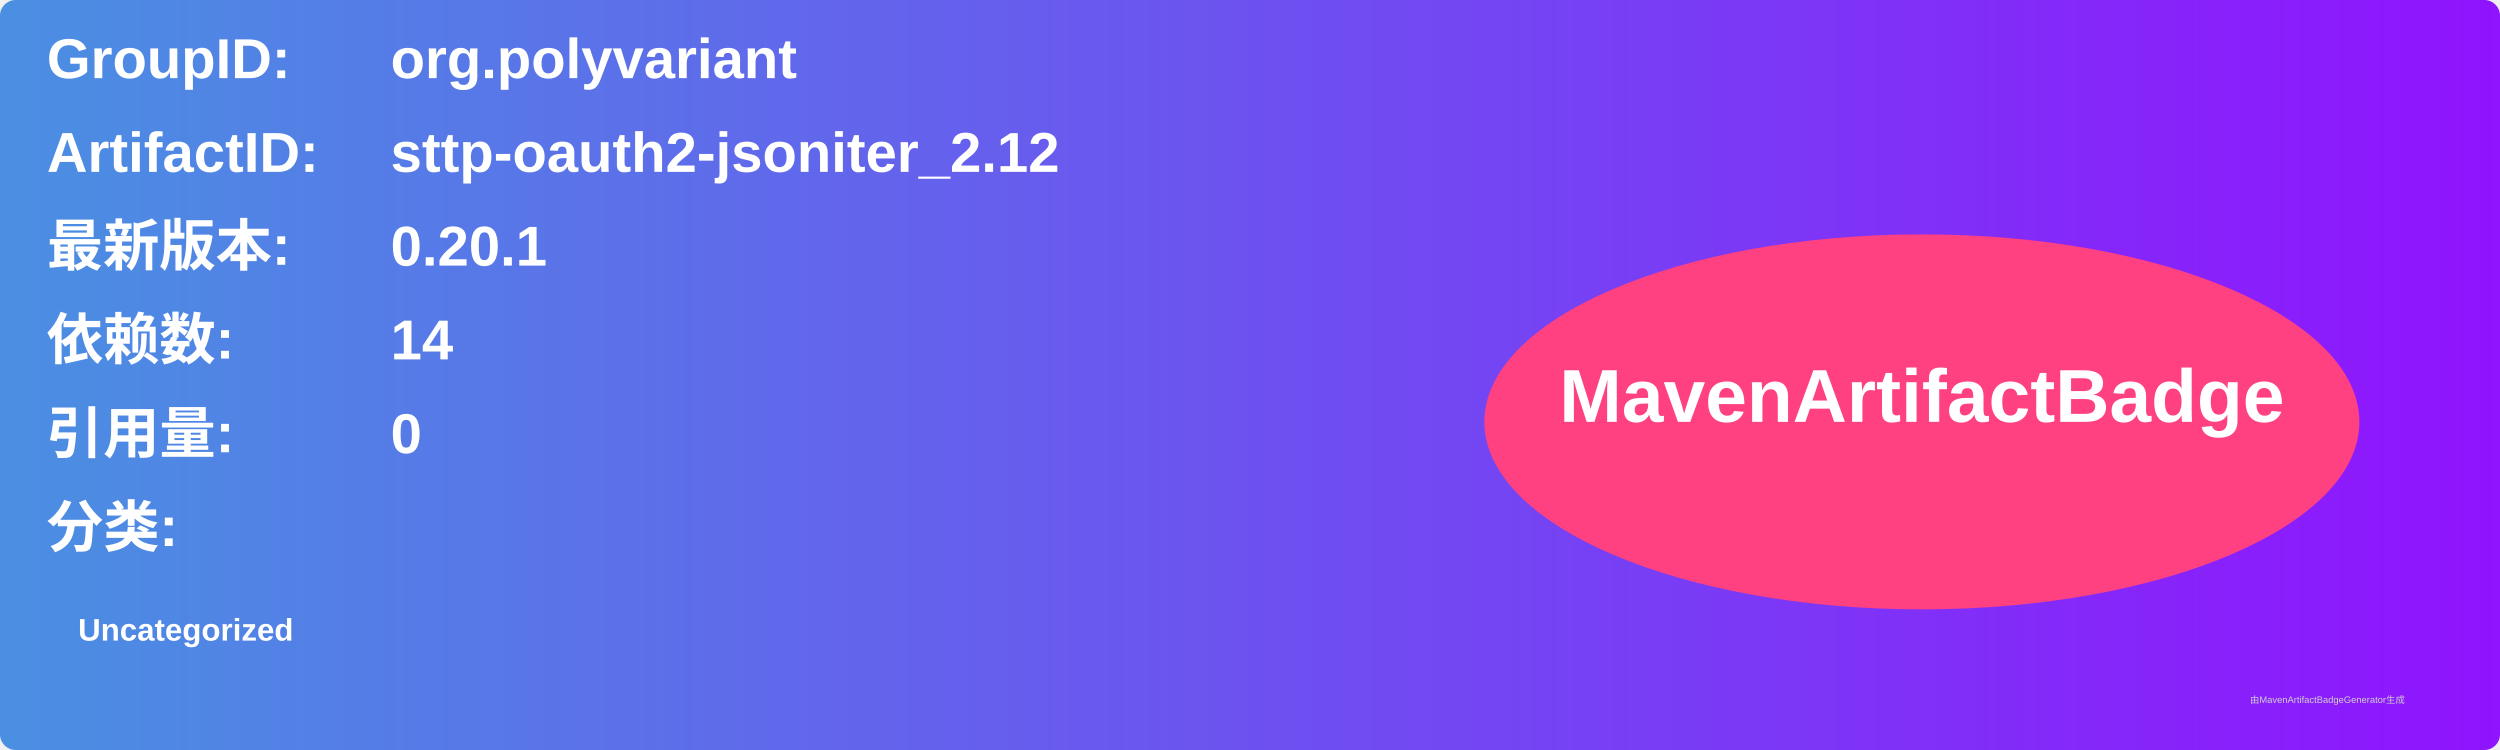
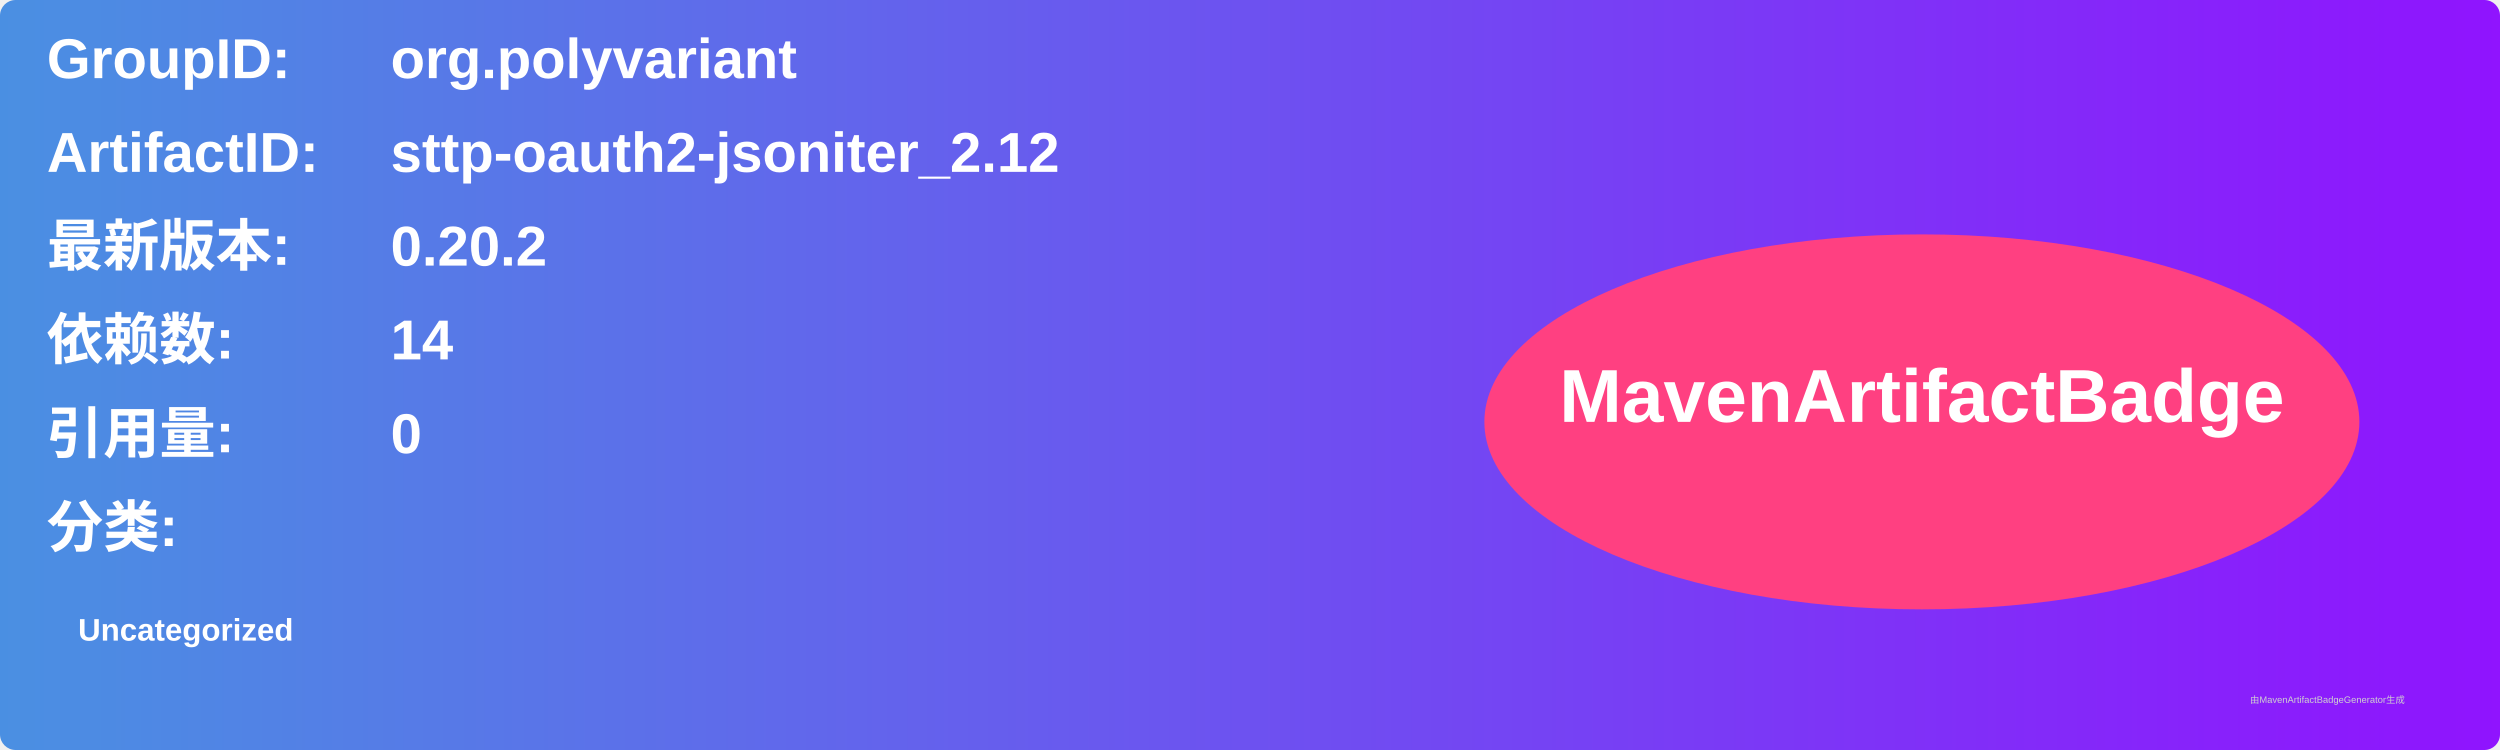
<svg xmlns="http://www.w3.org/2000/svg" width="800" height="240" viewBox="0 0 800 240">
  <linearGradient id="grad" x1="0%" y1="0%" x2="100%" y2="0%">
    <stop offset="0%" stop-color="#4a90e2" />
    <stop offset="100%" stop-color="#9013fe" />
  </linearGradient>
  <rect width="100%" height="100%" rx="5" ry="5" fill="url(#grad)" />
  <g transform="translate(15, 15)">
    <text x="0" y="10" font-family="Arial" font-size="18" fill="white" font-weight="bold" width="260">GroupID:</text>
    <text x="110" y="10" font-family="Arial" font-size="18" fill="white" font-weight="bold" width="460">org.polyvariant</text>
    <text x="0" y="40" font-family="Arial" font-size="18" fill="white" font-weight="bold" width="260">ArtifactID:</text>
    <text x="110" y="40" font-family="Arial" font-size="18" fill="white" font-weight="bold" width="460">sttp-oauth2-jsoniter_2.12</text>
    <text x="0" y="70" font-family="Arial" font-size="18" fill="white" font-weight="bold">最新版本:</text>
    <text x="110" y="70" font-family="Arial" font-size="18" fill="white" font-weight="bold">
-       <tspan font-weight="bold">0.20.1</tspan>
+       <tspan font-weight="bold">0.20.2</tspan>
    </text>
    <text x="0" y="100" font-family="Arial" font-size="18" fill="white" font-weight="bold">依赖数: </text>
    <text x="110" y="100" font-family="Arial" font-size="18" fill="white">
      <tspan font-weight="bold">14</tspan>
    </text>
    <text x="0" y="130" font-family="Arial" font-size="18" fill="white" font-weight="bold">引用量: </text>
    <text x="110" y="130" font-family="Arial" font-size="18" fill="white">
      <tspan font-weight="bold">0</tspan>
    </text>
    <text x="0" y="160" font-family="Arial" font-size="18" fill="white" font-weight="bold">分类:</text>
    <text x="10" y="190" font-family="Arial" font-size="10" fill="white">
      <tspan font-weight="bold">Uncategorized</tspan>
    </text>
    <ellipse cx="600" cy="120" rx="140" ry="60" fill="#ff4081" />
    <text x="600" y="120" text-anchor="middle" font-family="Arial" font-size="24" fill="white" font-weight="bold">MavenArtifactBadge</text>
  </g>
  <text x="720" y="225" font-family="Arial" font-size="3" fill="#d0d0d0">由MavenArtifactBadgeGenerator生成</text>
</svg>
